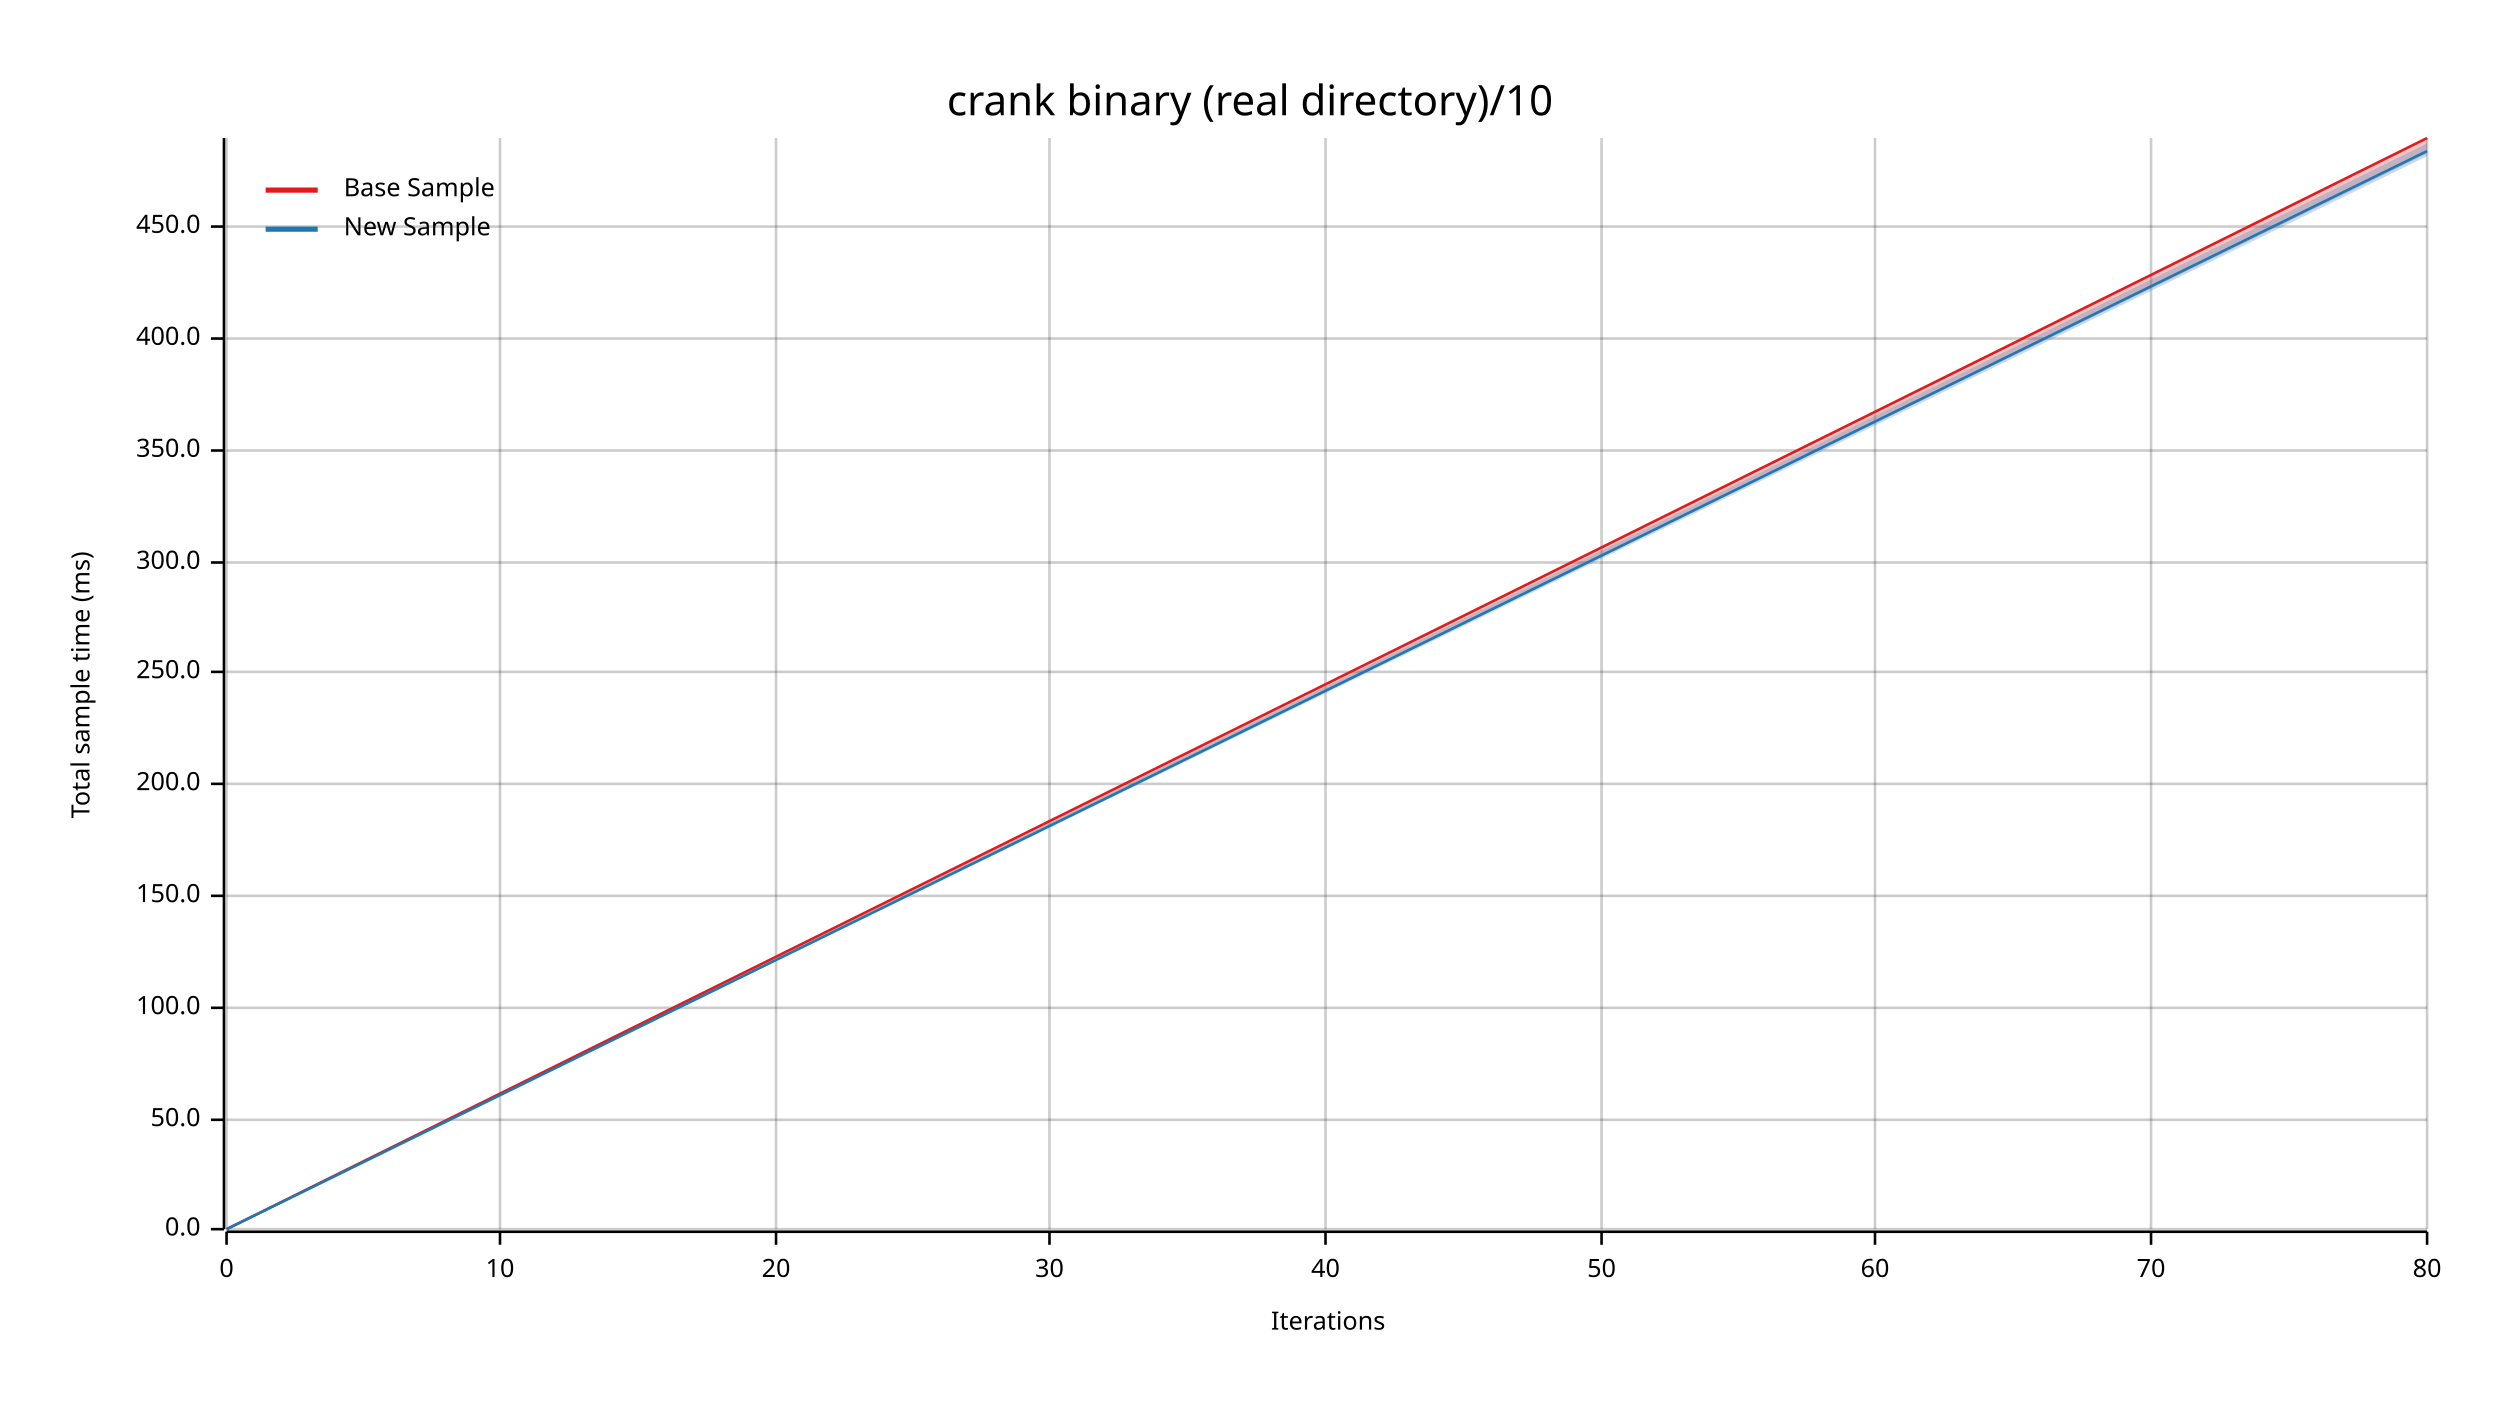
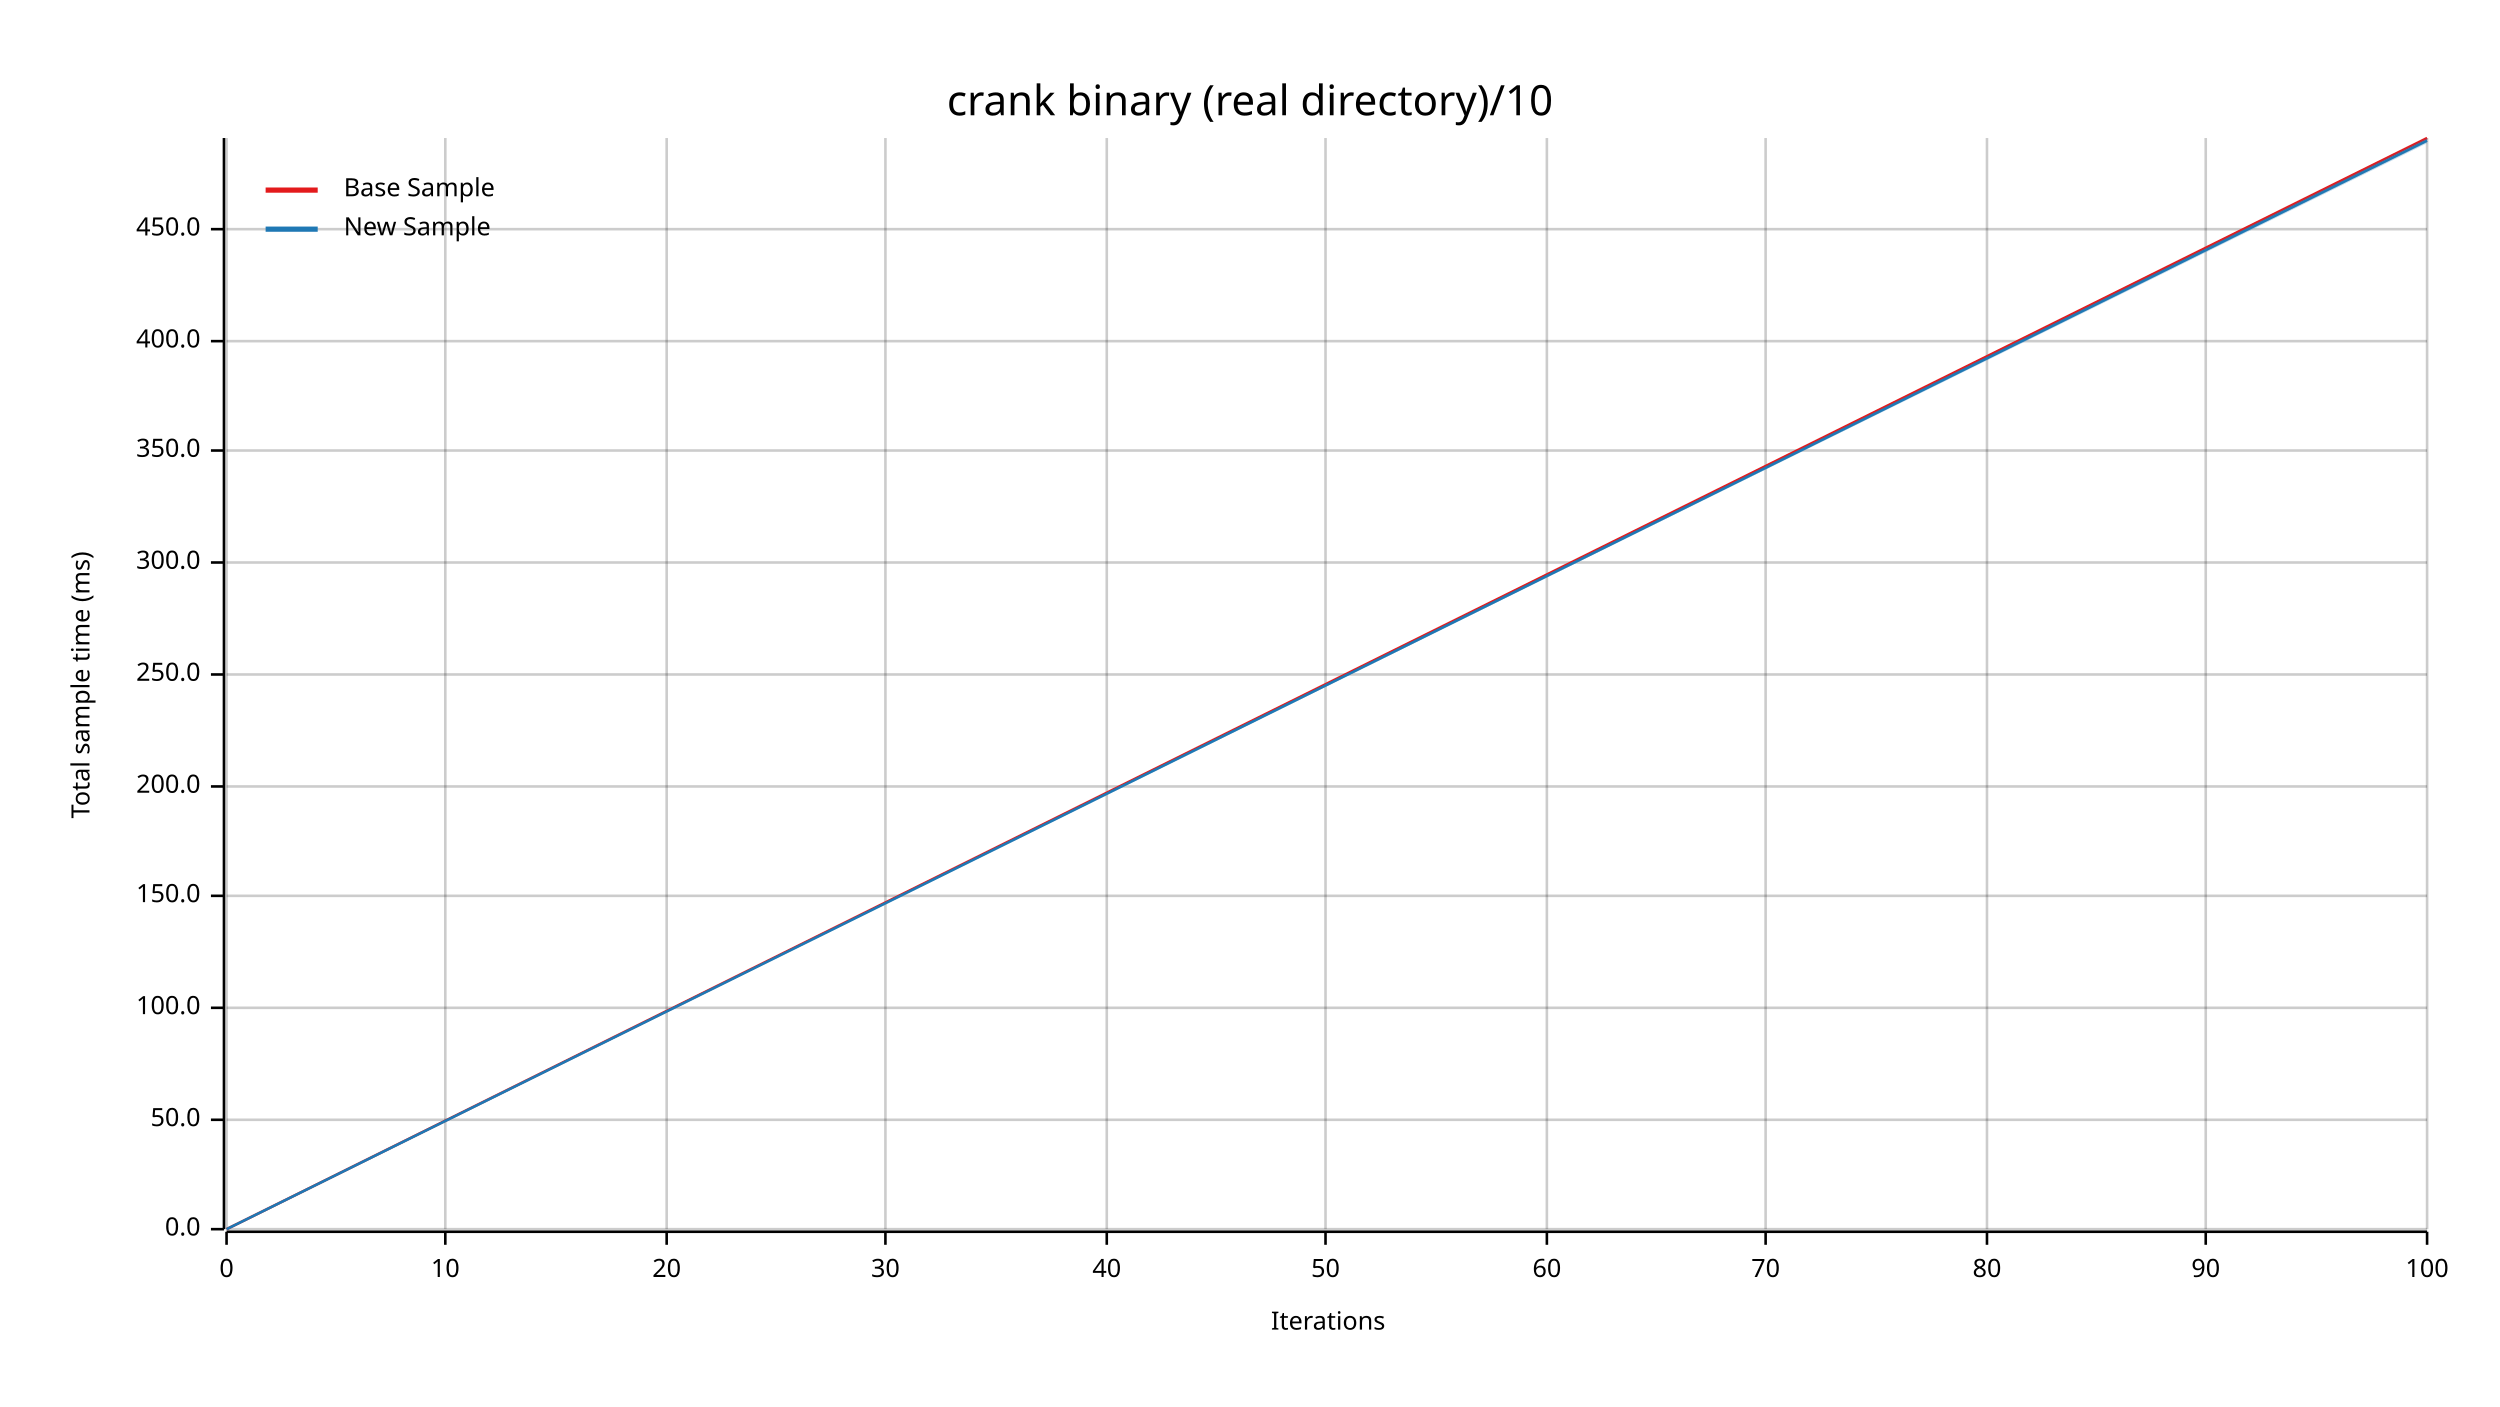
<svg xmlns="http://www.w3.org/2000/svg" width="960" height="540" viewBox="0 0 960 540">
  <text x="480" y="32" dy="0.76em" text-anchor="middle" font-family="sans-serif" font-size="16.129" opacity="1" fill="#000000">
crank binary (real directory)/10
</text>
  <text x="27" y="263" dy="0.76em" text-anchor="middle" font-family="sans-serif" font-size="9.677" opacity="1" fill="#000000" transform="rotate(270, 27, 263)">
Total sample time (ms)
</text>
  <text x="510" y="513" dy="-0.5ex" text-anchor="middle" font-family="sans-serif" font-size="9.677" opacity="1" fill="#000000">
Iterations
</text>
  <line opacity="0.2" stroke="#000000" stroke-width="1" x1="87" y1="472" x2="87" y2="53" />
-   <line opacity="0.2" stroke="#000000" stroke-width="1" x1="192" y1="472" x2="192" y2="53" />
-   <line opacity="0.2" stroke="#000000" stroke-width="1" x1="298" y1="472" x2="298" y2="53" />
-   <line opacity="0.2" stroke="#000000" stroke-width="1" x1="403" y1="472" x2="403" y2="53" />
+   <line opacity="0.2" stroke="#000000" stroke-width="1" x1="171" y1="472" x2="171" y2="53" />
+   <line opacity="0.2" stroke="#000000" stroke-width="1" x1="256" y1="472" x2="256" y2="53" />
+   <line opacity="0.2" stroke="#000000" stroke-width="1" x1="340" y1="472" x2="340" y2="53" />
+   <line opacity="0.2" stroke="#000000" stroke-width="1" x1="425" y1="472" x2="425" y2="53" />
  <line opacity="0.2" stroke="#000000" stroke-width="1" x1="509" y1="472" x2="509" y2="53" />
-   <line opacity="0.2" stroke="#000000" stroke-width="1" x1="615" y1="472" x2="615" y2="53" />
-   <line opacity="0.2" stroke="#000000" stroke-width="1" x1="720" y1="472" x2="720" y2="53" />
-   <line opacity="0.2" stroke="#000000" stroke-width="1" x1="826" y1="472" x2="826" y2="53" />
+   <line opacity="0.2" stroke="#000000" stroke-width="1" x1="594" y1="472" x2="594" y2="53" />
+   <line opacity="0.2" stroke="#000000" stroke-width="1" x1="678" y1="472" x2="678" y2="53" />
+   <line opacity="0.2" stroke="#000000" stroke-width="1" x1="763" y1="472" x2="763" y2="53" />
+   <line opacity="0.2" stroke="#000000" stroke-width="1" x1="847" y1="472" x2="847" y2="53" />
  <line opacity="0.2" stroke="#000000" stroke-width="1" x1="932" y1="472" x2="932" y2="53" />
  <line opacity="0.2" stroke="#000000" stroke-width="1" x1="87" y1="472" x2="932" y2="472" />
  <line opacity="0.2" stroke="#000000" stroke-width="1" x1="87" y1="430" x2="932" y2="430" />
  <line opacity="0.2" stroke="#000000" stroke-width="1" x1="87" y1="387" x2="932" y2="387" />
  <line opacity="0.2" stroke="#000000" stroke-width="1" x1="87" y1="344" x2="932" y2="344" />
-   <line opacity="0.2" stroke="#000000" stroke-width="1" x1="87" y1="301" x2="932" y2="301" />
-   <line opacity="0.2" stroke="#000000" stroke-width="1" x1="87" y1="258" x2="932" y2="258" />
+   <line opacity="0.2" stroke="#000000" stroke-width="1" x1="87" y1="302" x2="932" y2="302" />
+   <line opacity="0.2" stroke="#000000" stroke-width="1" x1="87" y1="259" x2="932" y2="259" />
  <line opacity="0.2" stroke="#000000" stroke-width="1" x1="87" y1="216" x2="932" y2="216" />
  <line opacity="0.2" stroke="#000000" stroke-width="1" x1="87" y1="173" x2="932" y2="173" />
-   <line opacity="0.2" stroke="#000000" stroke-width="1" x1="87" y1="130" x2="932" y2="130" />
-   <line opacity="0.2" stroke="#000000" stroke-width="1" x1="87" y1="87" x2="932" y2="87" />
+   <line opacity="0.2" stroke="#000000" stroke-width="1" x1="87" y1="131" x2="932" y2="131" />
+   <line opacity="0.2" stroke="#000000" stroke-width="1" x1="87" y1="88" x2="932" y2="88" />
  <polyline fill="none" opacity="1" stroke="#000000" stroke-width="1" points="86,53 86,472 " />
  <text x="77" y="472" dy="0.5ex" text-anchor="end" font-family="sans-serif" font-size="9.677" opacity="1" fill="#000000">
0.0
</text>
  <polyline fill="none" opacity="1" stroke="#000000" stroke-width="1" points="81,472 86,472 " />
  <text x="77" y="430" dy="0.5ex" text-anchor="end" font-family="sans-serif" font-size="9.677" opacity="1" fill="#000000">
50.0
</text>
  <polyline fill="none" opacity="1" stroke="#000000" stroke-width="1" points="81,430 86,430 " />
  <text x="77" y="387" dy="0.5ex" text-anchor="end" font-family="sans-serif" font-size="9.677" opacity="1" fill="#000000">
100.0
</text>
  <polyline fill="none" opacity="1" stroke="#000000" stroke-width="1" points="81,387 86,387 " />
  <text x="77" y="344" dy="0.5ex" text-anchor="end" font-family="sans-serif" font-size="9.677" opacity="1" fill="#000000">
150.0
</text>
  <polyline fill="none" opacity="1" stroke="#000000" stroke-width="1" points="81,344 86,344 " />
-   <text x="77" y="301" dy="0.5ex" text-anchor="end" font-family="sans-serif" font-size="9.677" opacity="1" fill="#000000">
+   <text x="77" y="302" dy="0.5ex" text-anchor="end" font-family="sans-serif" font-size="9.677" opacity="1" fill="#000000">
200.0
</text>
-   <polyline fill="none" opacity="1" stroke="#000000" stroke-width="1" points="81,301 86,301 " />
-   <text x="77" y="258" dy="0.5ex" text-anchor="end" font-family="sans-serif" font-size="9.677" opacity="1" fill="#000000">
+   <polyline fill="none" opacity="1" stroke="#000000" stroke-width="1" points="81,302 86,302 " />
+   <text x="77" y="259" dy="0.5ex" text-anchor="end" font-family="sans-serif" font-size="9.677" opacity="1" fill="#000000">
250.0
</text>
-   <polyline fill="none" opacity="1" stroke="#000000" stroke-width="1" points="81,258 86,258 " />
+   <polyline fill="none" opacity="1" stroke="#000000" stroke-width="1" points="81,259 86,259 " />
  <text x="77" y="216" dy="0.5ex" text-anchor="end" font-family="sans-serif" font-size="9.677" opacity="1" fill="#000000">
300.0
</text>
  <polyline fill="none" opacity="1" stroke="#000000" stroke-width="1" points="81,216 86,216 " />
  <text x="77" y="173" dy="0.5ex" text-anchor="end" font-family="sans-serif" font-size="9.677" opacity="1" fill="#000000">
350.0
</text>
  <polyline fill="none" opacity="1" stroke="#000000" stroke-width="1" points="81,173 86,173 " />
-   <text x="77" y="130" dy="0.5ex" text-anchor="end" font-family="sans-serif" font-size="9.677" opacity="1" fill="#000000">
+   <text x="77" y="131" dy="0.5ex" text-anchor="end" font-family="sans-serif" font-size="9.677" opacity="1" fill="#000000">
400.0
</text>
-   <polyline fill="none" opacity="1" stroke="#000000" stroke-width="1" points="81,130 86,130 " />
-   <text x="77" y="87" dy="0.5ex" text-anchor="end" font-family="sans-serif" font-size="9.677" opacity="1" fill="#000000">
+   <polyline fill="none" opacity="1" stroke="#000000" stroke-width="1" points="81,131 86,131 " />
+   <text x="77" y="88" dy="0.5ex" text-anchor="end" font-family="sans-serif" font-size="9.677" opacity="1" fill="#000000">
450.0
</text>
-   <polyline fill="none" opacity="1" stroke="#000000" stroke-width="1" points="81,87 86,87 " />
+   <polyline fill="none" opacity="1" stroke="#000000" stroke-width="1" points="81,88 86,88 " />
  <polyline fill="none" opacity="1" stroke="#000000" stroke-width="1" points="87,473 932,473 " />
  <text x="87" y="483" dy="0.76em" text-anchor="middle" font-family="sans-serif" font-size="9.677" opacity="1" fill="#000000">
0
</text>
  <polyline fill="none" opacity="1" stroke="#000000" stroke-width="1" points="87,473 87,478 " />
-   <text x="192" y="483" dy="0.76em" text-anchor="middle" font-family="sans-serif" font-size="9.677" opacity="1" fill="#000000">
+   <text x="171" y="483" dy="0.76em" text-anchor="middle" font-family="sans-serif" font-size="9.677" opacity="1" fill="#000000">
10
</text>
-   <polyline fill="none" opacity="1" stroke="#000000" stroke-width="1" points="192,473 192,478 " />
-   <text x="298" y="483" dy="0.76em" text-anchor="middle" font-family="sans-serif" font-size="9.677" opacity="1" fill="#000000">
+   <polyline fill="none" opacity="1" stroke="#000000" stroke-width="1" points="171,473 171,478 " />
+   <text x="256" y="483" dy="0.76em" text-anchor="middle" font-family="sans-serif" font-size="9.677" opacity="1" fill="#000000">
20
</text>
-   <polyline fill="none" opacity="1" stroke="#000000" stroke-width="1" points="298,473 298,478 " />
-   <text x="403" y="483" dy="0.76em" text-anchor="middle" font-family="sans-serif" font-size="9.677" opacity="1" fill="#000000">
+   <polyline fill="none" opacity="1" stroke="#000000" stroke-width="1" points="256,473 256,478 " />
+   <text x="340" y="483" dy="0.76em" text-anchor="middle" font-family="sans-serif" font-size="9.677" opacity="1" fill="#000000">
30
</text>
-   <polyline fill="none" opacity="1" stroke="#000000" stroke-width="1" points="403,473 403,478 " />
-   <text x="509" y="483" dy="0.76em" text-anchor="middle" font-family="sans-serif" font-size="9.677" opacity="1" fill="#000000">
+   <polyline fill="none" opacity="1" stroke="#000000" stroke-width="1" points="340,473 340,478 " />
+   <text x="425" y="483" dy="0.76em" text-anchor="middle" font-family="sans-serif" font-size="9.677" opacity="1" fill="#000000">
40
</text>
-   <polyline fill="none" opacity="1" stroke="#000000" stroke-width="1" points="509,473 509,478 " />
-   <text x="615" y="483" dy="0.76em" text-anchor="middle" font-family="sans-serif" font-size="9.677" opacity="1" fill="#000000">
+   <polyline fill="none" opacity="1" stroke="#000000" stroke-width="1" points="425,473 425,478 " />
+   <text x="509" y="483" dy="0.76em" text-anchor="middle" font-family="sans-serif" font-size="9.677" opacity="1" fill="#000000">
50
</text>
-   <polyline fill="none" opacity="1" stroke="#000000" stroke-width="1" points="615,473 615,478 " />
-   <text x="720" y="483" dy="0.76em" text-anchor="middle" font-family="sans-serif" font-size="9.677" opacity="1" fill="#000000">
+   <polyline fill="none" opacity="1" stroke="#000000" stroke-width="1" points="509,473 509,478 " />
+   <text x="594" y="483" dy="0.76em" text-anchor="middle" font-family="sans-serif" font-size="9.677" opacity="1" fill="#000000">
60
</text>
-   <polyline fill="none" opacity="1" stroke="#000000" stroke-width="1" points="720,473 720,478 " />
-   <text x="826" y="483" dy="0.76em" text-anchor="middle" font-family="sans-serif" font-size="9.677" opacity="1" fill="#000000">
+   <polyline fill="none" opacity="1" stroke="#000000" stroke-width="1" points="594,473 594,478 " />
+   <text x="678" y="483" dy="0.76em" text-anchor="middle" font-family="sans-serif" font-size="9.677" opacity="1" fill="#000000">
70
</text>
-   <polyline fill="none" opacity="1" stroke="#000000" stroke-width="1" points="826,473 826,478 " />
+   <polyline fill="none" opacity="1" stroke="#000000" stroke-width="1" points="678,473 678,478 " />
+   <text x="763" y="483" dy="0.76em" text-anchor="middle" font-family="sans-serif" font-size="9.677" opacity="1" fill="#000000">
+ 80
+ </text>
+   <polyline fill="none" opacity="1" stroke="#000000" stroke-width="1" points="763,473 763,478 " />
+   <text x="847" y="483" dy="0.76em" text-anchor="middle" font-family="sans-serif" font-size="9.677" opacity="1" fill="#000000">
+ 90
+ </text>
+   <polyline fill="none" opacity="1" stroke="#000000" stroke-width="1" points="847,473 847,478 " />
  <text x="932" y="483" dy="0.76em" text-anchor="middle" font-family="sans-serif" font-size="9.677" opacity="1" fill="#000000">
- 80
+ 100
</text>
  <polyline fill="none" opacity="1" stroke="#000000" stroke-width="1" points="932,473 932,478 " />
  <polyline fill="none" opacity="1" stroke="#E31A1C" stroke-width="1" points="87,472 932,53 " />
-   <polygon opacity="0.25" fill="#E31A1C" points="87,472 932,59 932,53 " />
-   <polyline fill="none" opacity="1" stroke="#1F78B4" stroke-width="1" points="87,472 932,58 " />
-   <polygon opacity="0.25" fill="#1F78B4" points="87,472 932,60 932,55 " />
+   <polygon opacity="0.25" fill="#E31A1C" points="87,472 932,54 932,53 " />
+   <polyline fill="none" opacity="1" stroke="#1F78B4" stroke-width="1" points="87,472 932,54 " />
+   <polygon opacity="0.25" fill="#1F78B4" points="87,472 932,55 932,53 " />
  <text x="132" y="68" dy="0.76em" text-anchor="start" font-family="sans-serif" font-size="9.677" opacity="1" fill="#000000">
Base Sample
</text>
  <text x="132" y="83" dy="0.76em" text-anchor="start" font-family="sans-serif" font-size="9.677" opacity="1" fill="#000000">
New Sample
</text>
  <polyline fill="none" opacity="1" stroke="#E31A1C" stroke-width="2" points="102,73 122,73 " />
  <polyline fill="none" opacity="1" stroke="#1F78B4" stroke-width="2" points="102,88 122,88 " />
</svg>
